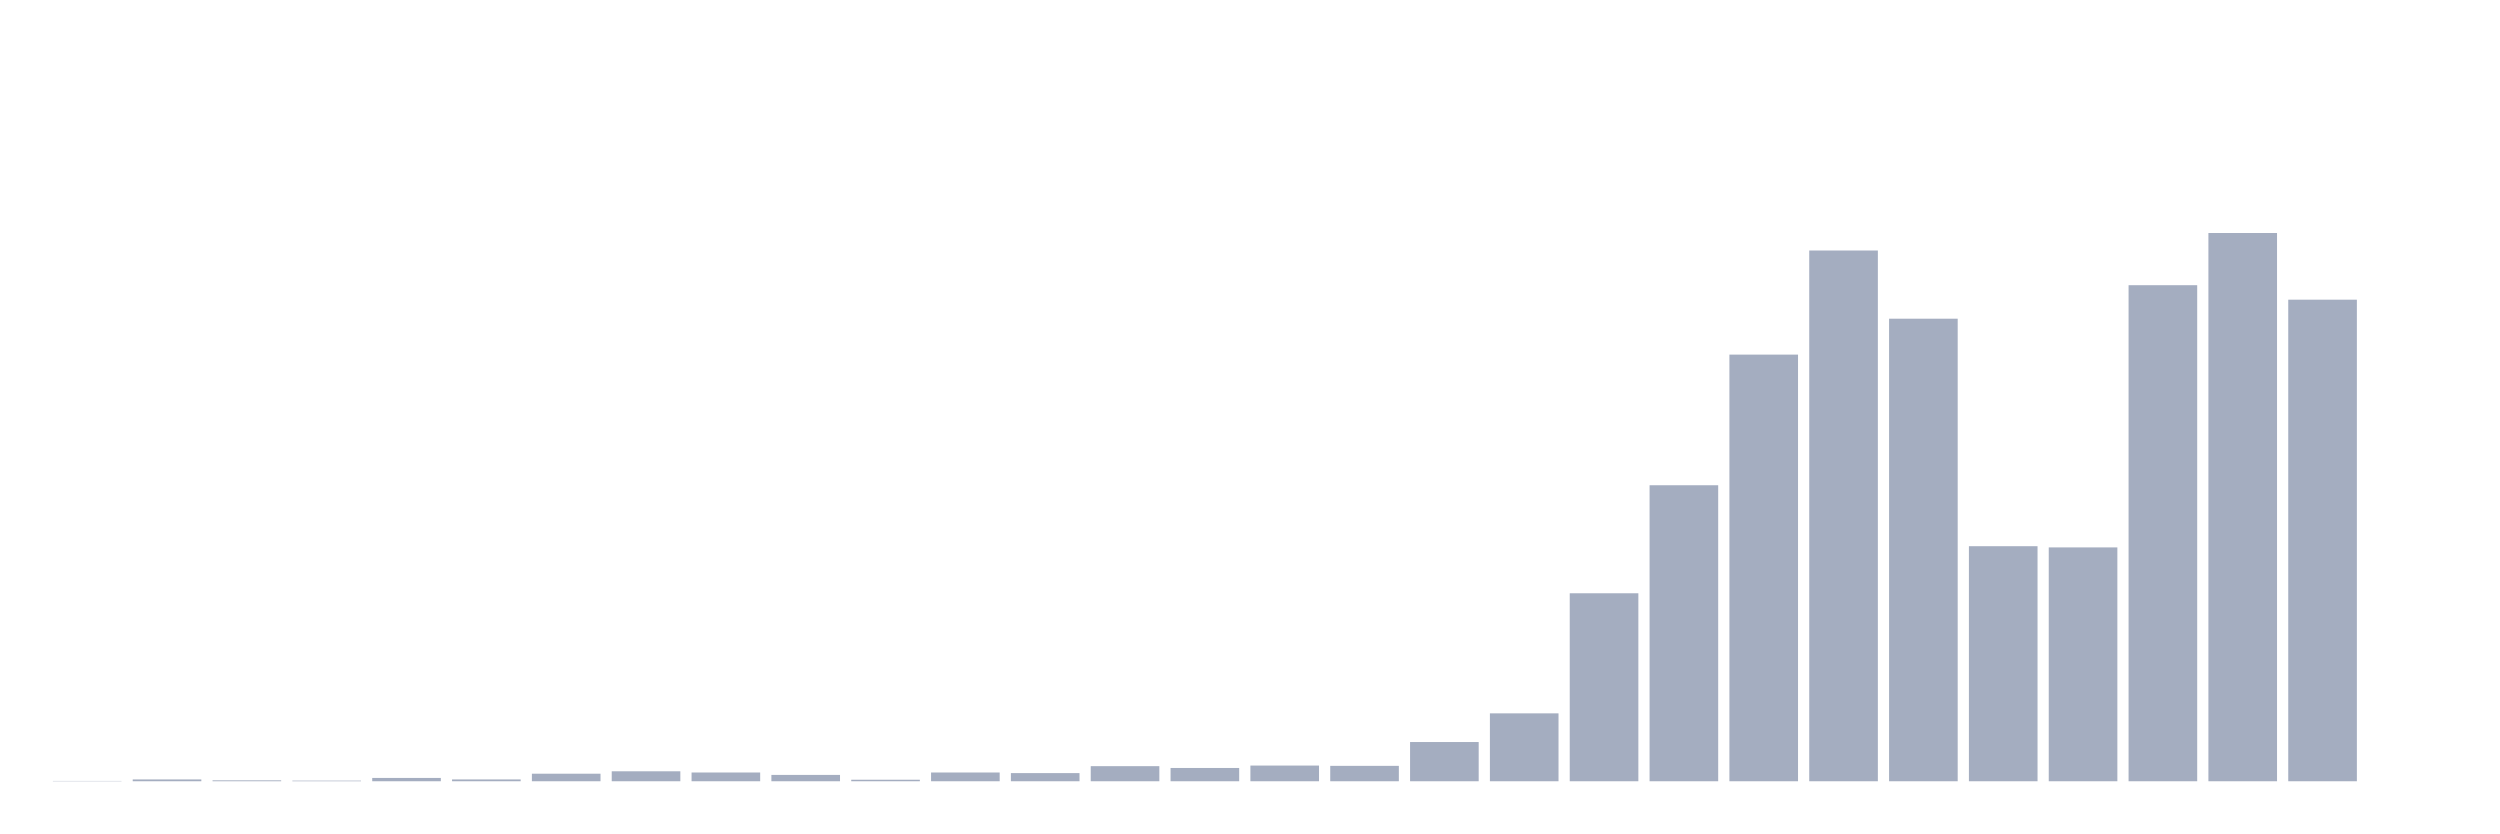
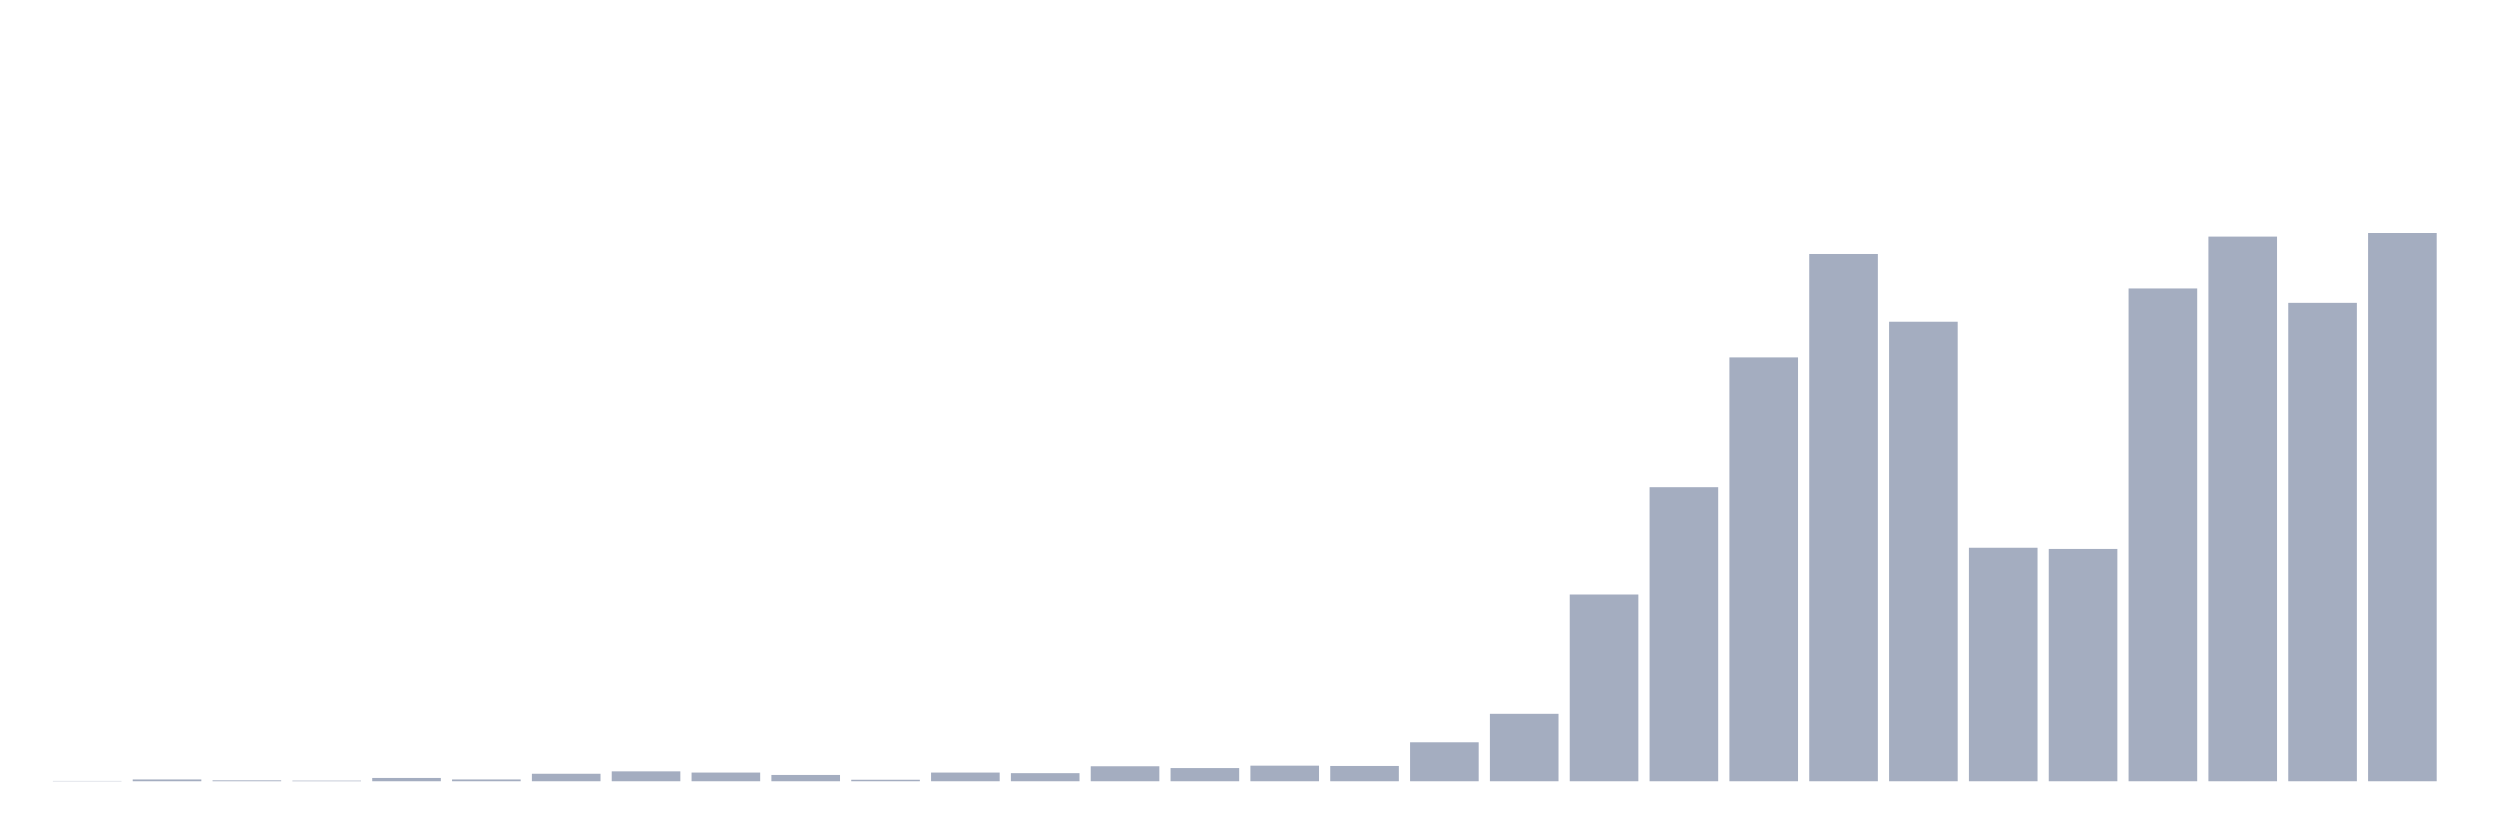
<svg xmlns="http://www.w3.org/2000/svg" viewBox="0 0 480 160">
  <g transform="translate(10,10)">
    <rect class="bar" x="0.153" width="13.175" y="139.942" height="0.058" fill="rgb(164,173,192)" />
-     <rect class="bar" x="15.482" width="13.175" y="139.652" height="0.348" fill="rgb(164,173,192)" />
-     <rect class="bar" x="30.81" width="13.175" y="139.826" height="0.174" fill="rgb(164,173,192)" />
-     <rect class="bar" x="46.138" width="13.175" y="139.884" height="0.116" fill="rgb(164,173,192)" />
-     <rect class="bar" x="61.466" width="13.175" y="139.363" height="0.637" fill="rgb(164,173,192)" />
-     <rect class="bar" x="76.794" width="13.175" y="139.652" height="0.348" fill="rgb(164,173,192)" />
-     <rect class="bar" x="92.123" width="13.175" y="138.552" height="1.448" fill="rgb(164,173,192)" />
-     <rect class="bar" x="107.451" width="13.175" y="138.088" height="1.912" fill="rgb(164,173,192)" />
-     <rect class="bar" x="122.779" width="13.175" y="138.32" height="1.68" fill="rgb(164,173,192)" />
-     <rect class="bar" x="138.107" width="13.175" y="138.783" height="1.217" fill="rgb(164,173,192)" />
-     <rect class="bar" x="153.436" width="13.175" y="139.71" height="0.29" fill="rgb(164,173,192)" />
-     <rect class="bar" x="168.764" width="13.175" y="138.32" height="1.68" fill="rgb(164,173,192)" />
-     <rect class="bar" x="184.092" width="13.175" y="138.436" height="1.564" fill="rgb(164,173,192)" />
-     <rect class="bar" x="199.42" width="13.175" y="137.103" height="2.897" fill="rgb(164,173,192)" />
-     <rect class="bar" x="214.748" width="13.175" y="137.451" height="2.549" fill="rgb(164,173,192)" />
-     <rect class="bar" x="230.077" width="13.175" y="136.988" height="3.012" fill="rgb(164,173,192)" />
-     <rect class="bar" x="245.405" width="13.175" y="137.045" height="2.955" fill="rgb(164,173,192)" />
-     <rect class="bar" x="260.733" width="13.175" y="132.469" height="7.531" fill="rgb(164,173,192)" />
-     <rect class="bar" x="276.061" width="13.175" y="126.965" height="13.035" fill="rgb(164,173,192)" />
-     <rect class="bar" x="291.39" width="13.175" y="103.908" height="36.092" fill="rgb(164,173,192)" />
-     <rect class="bar" x="306.718" width="13.175" y="83.168" height="56.832" fill="rgb(164,173,192)" />
-     <rect class="bar" x="322.046" width="13.175" y="58.084" height="81.916" fill="rgb(164,173,192)" />
-     <rect class="bar" x="337.374" width="13.175" y="38.097" height="101.903" fill="rgb(164,173,192)" />
-     <rect class="bar" x="352.702" width="13.175" y="51.19" height="88.81" fill="rgb(164,173,192)" />
-     <rect class="bar" x="368.031" width="13.175" y="94.871" height="45.129" fill="rgb(164,173,192)" />
-     <rect class="bar" x="383.359" width="13.175" y="95.102" height="44.898" fill="rgb(164,173,192)" />
-     <rect class="bar" x="398.687" width="13.175" y="44.759" height="95.241" fill="rgb(164,173,192)" />
-     <rect class="bar" x="414.015" width="13.175" y="34.737" height="105.263" fill="rgb(164,173,192)" />
-     <rect class="bar" x="429.344" width="13.175" y="47.54" height="92.46" fill="rgb(164,173,192)" />
-     <rect class="bar" x="444.672" width="13.175" y="140" height="0" fill="rgb(164,173,192)" />
+     <rect class="bar" x="15.482" width="13.175" y="139.655" height="0.345" fill="rgb(164,173,192)" />
+     <rect class="bar" x="30.81" width="13.175" y="139.827" height="0.173" fill="rgb(164,173,192)" />
+     <rect class="bar" x="46.138" width="13.175" y="139.885" height="0.115" fill="rgb(164,173,192)" />
+     <rect class="bar" x="61.466" width="13.175" y="139.367" height="0.633" fill="rgb(164,173,192)" />
+     <rect class="bar" x="76.794" width="13.175" y="139.655" height="0.345" fill="rgb(164,173,192)" />
+     <rect class="bar" x="92.123" width="13.175" y="138.561" height="1.439" fill="rgb(164,173,192)" />
+     <rect class="bar" x="107.451" width="13.175" y="138.101" height="1.899" fill="rgb(164,173,192)" />
+     <rect class="bar" x="122.779" width="13.175" y="138.331" height="1.669" fill="rgb(164,173,192)" />
+     <rect class="bar" x="138.107" width="13.175" y="138.791" height="1.209" fill="rgb(164,173,192)" />
+     <rect class="bar" x="153.436" width="13.175" y="139.712" height="0.288" fill="rgb(164,173,192)" />
+     <rect class="bar" x="168.764" width="13.175" y="138.331" height="1.669" fill="rgb(164,173,192)" />
+     <rect class="bar" x="184.092" width="13.175" y="138.446" height="1.554" fill="rgb(164,173,192)" />
+     <rect class="bar" x="199.42" width="13.175" y="137.122" height="2.878" fill="rgb(164,173,192)" />
+     <rect class="bar" x="214.748" width="13.175" y="137.468" height="2.532" fill="rgb(164,173,192)" />
+     <rect class="bar" x="230.077" width="13.175" y="137.007" height="2.993" fill="rgb(164,173,192)" />
+     <rect class="bar" x="245.405" width="13.175" y="137.065" height="2.935" fill="rgb(164,173,192)" />
+     <rect class="bar" x="260.733" width="13.175" y="132.518" height="7.482" fill="rgb(164,173,192)" />
+     <rect class="bar" x="276.061" width="13.175" y="127.051" height="12.949" fill="rgb(164,173,192)" />
+     <rect class="bar" x="291.39" width="13.175" y="104.145" height="35.855" fill="rgb(164,173,192)" />
+     <rect class="bar" x="306.718" width="13.175" y="83.541" height="56.459" fill="rgb(164,173,192)" />
+     <rect class="bar" x="322.046" width="13.175" y="58.621" height="81.379" fill="rgb(164,173,192)" />
+     <rect class="bar" x="337.374" width="13.175" y="38.766" height="101.234" fill="rgb(164,173,192)" />
+     <rect class="bar" x="352.702" width="13.175" y="51.772" height="88.228" fill="rgb(164,173,192)" />
+     <rect class="bar" x="368.031" width="13.175" y="95.167" height="44.833" fill="rgb(164,173,192)" />
+     <rect class="bar" x="383.359" width="13.175" y="95.397" height="44.603" fill="rgb(164,173,192)" />
+     <rect class="bar" x="398.687" width="13.175" y="45.384" height="94.616" fill="rgb(164,173,192)" />
+     <rect class="bar" x="414.015" width="13.175" y="35.427" height="104.573" fill="rgb(164,173,192)" />
+     <rect class="bar" x="429.344" width="13.175" y="48.147" height="91.853" fill="rgb(164,173,192)" />
+     <rect class="bar" x="444.672" width="13.175" y="34.737" height="105.263" fill="rgb(164,173,192)" />
  </g>
</svg>
